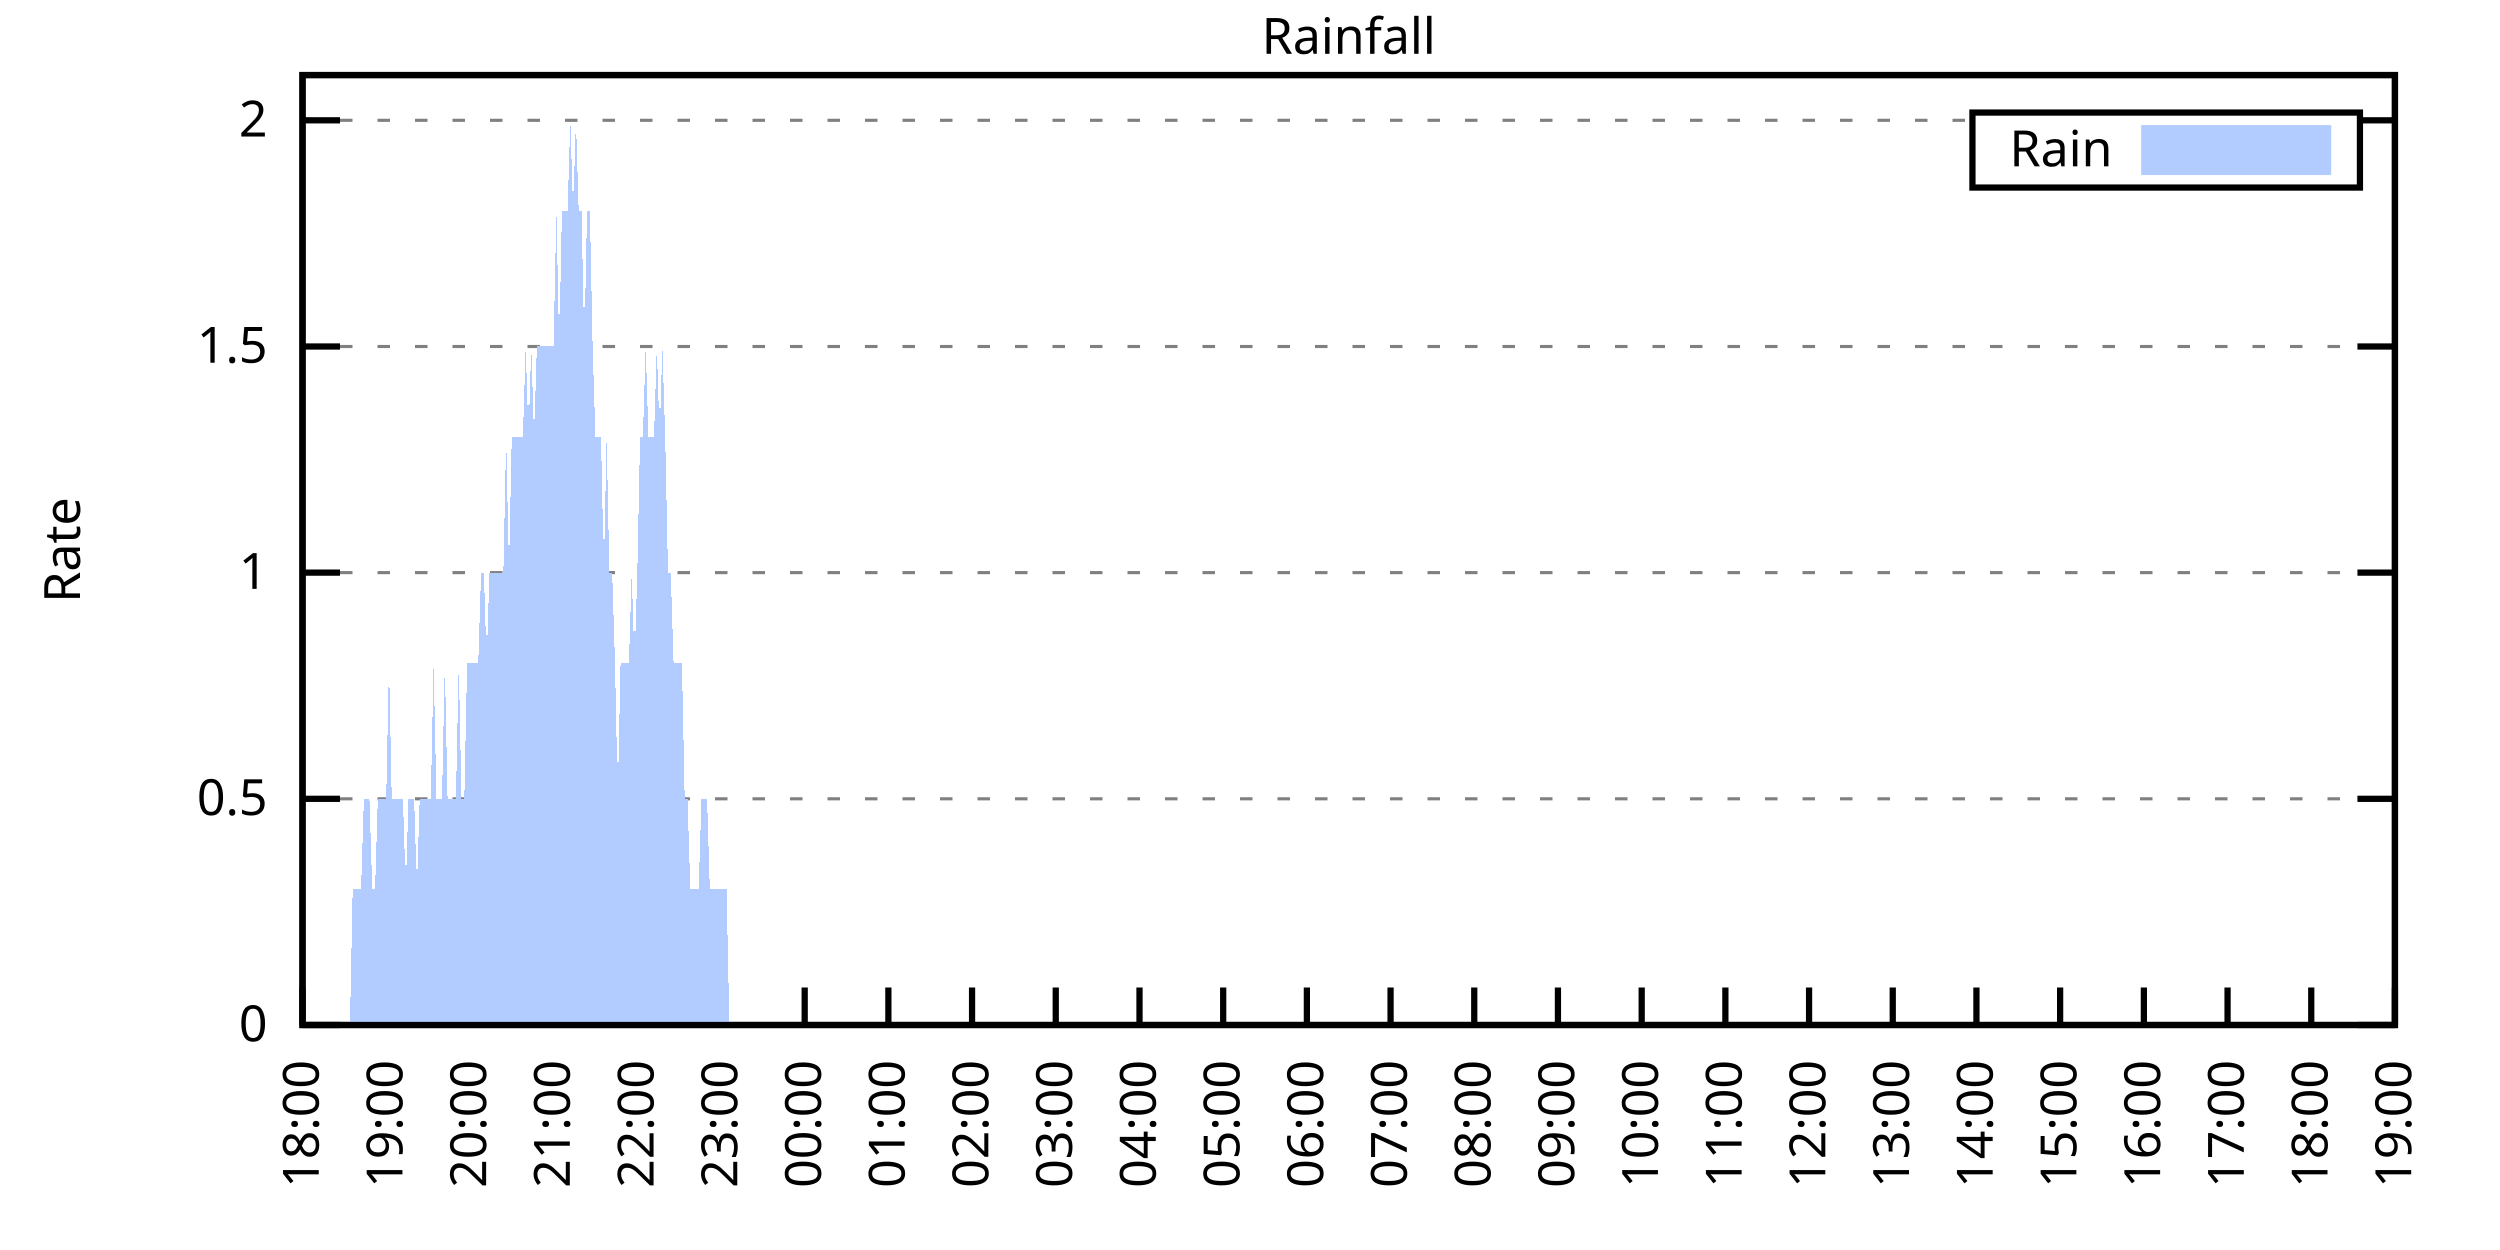
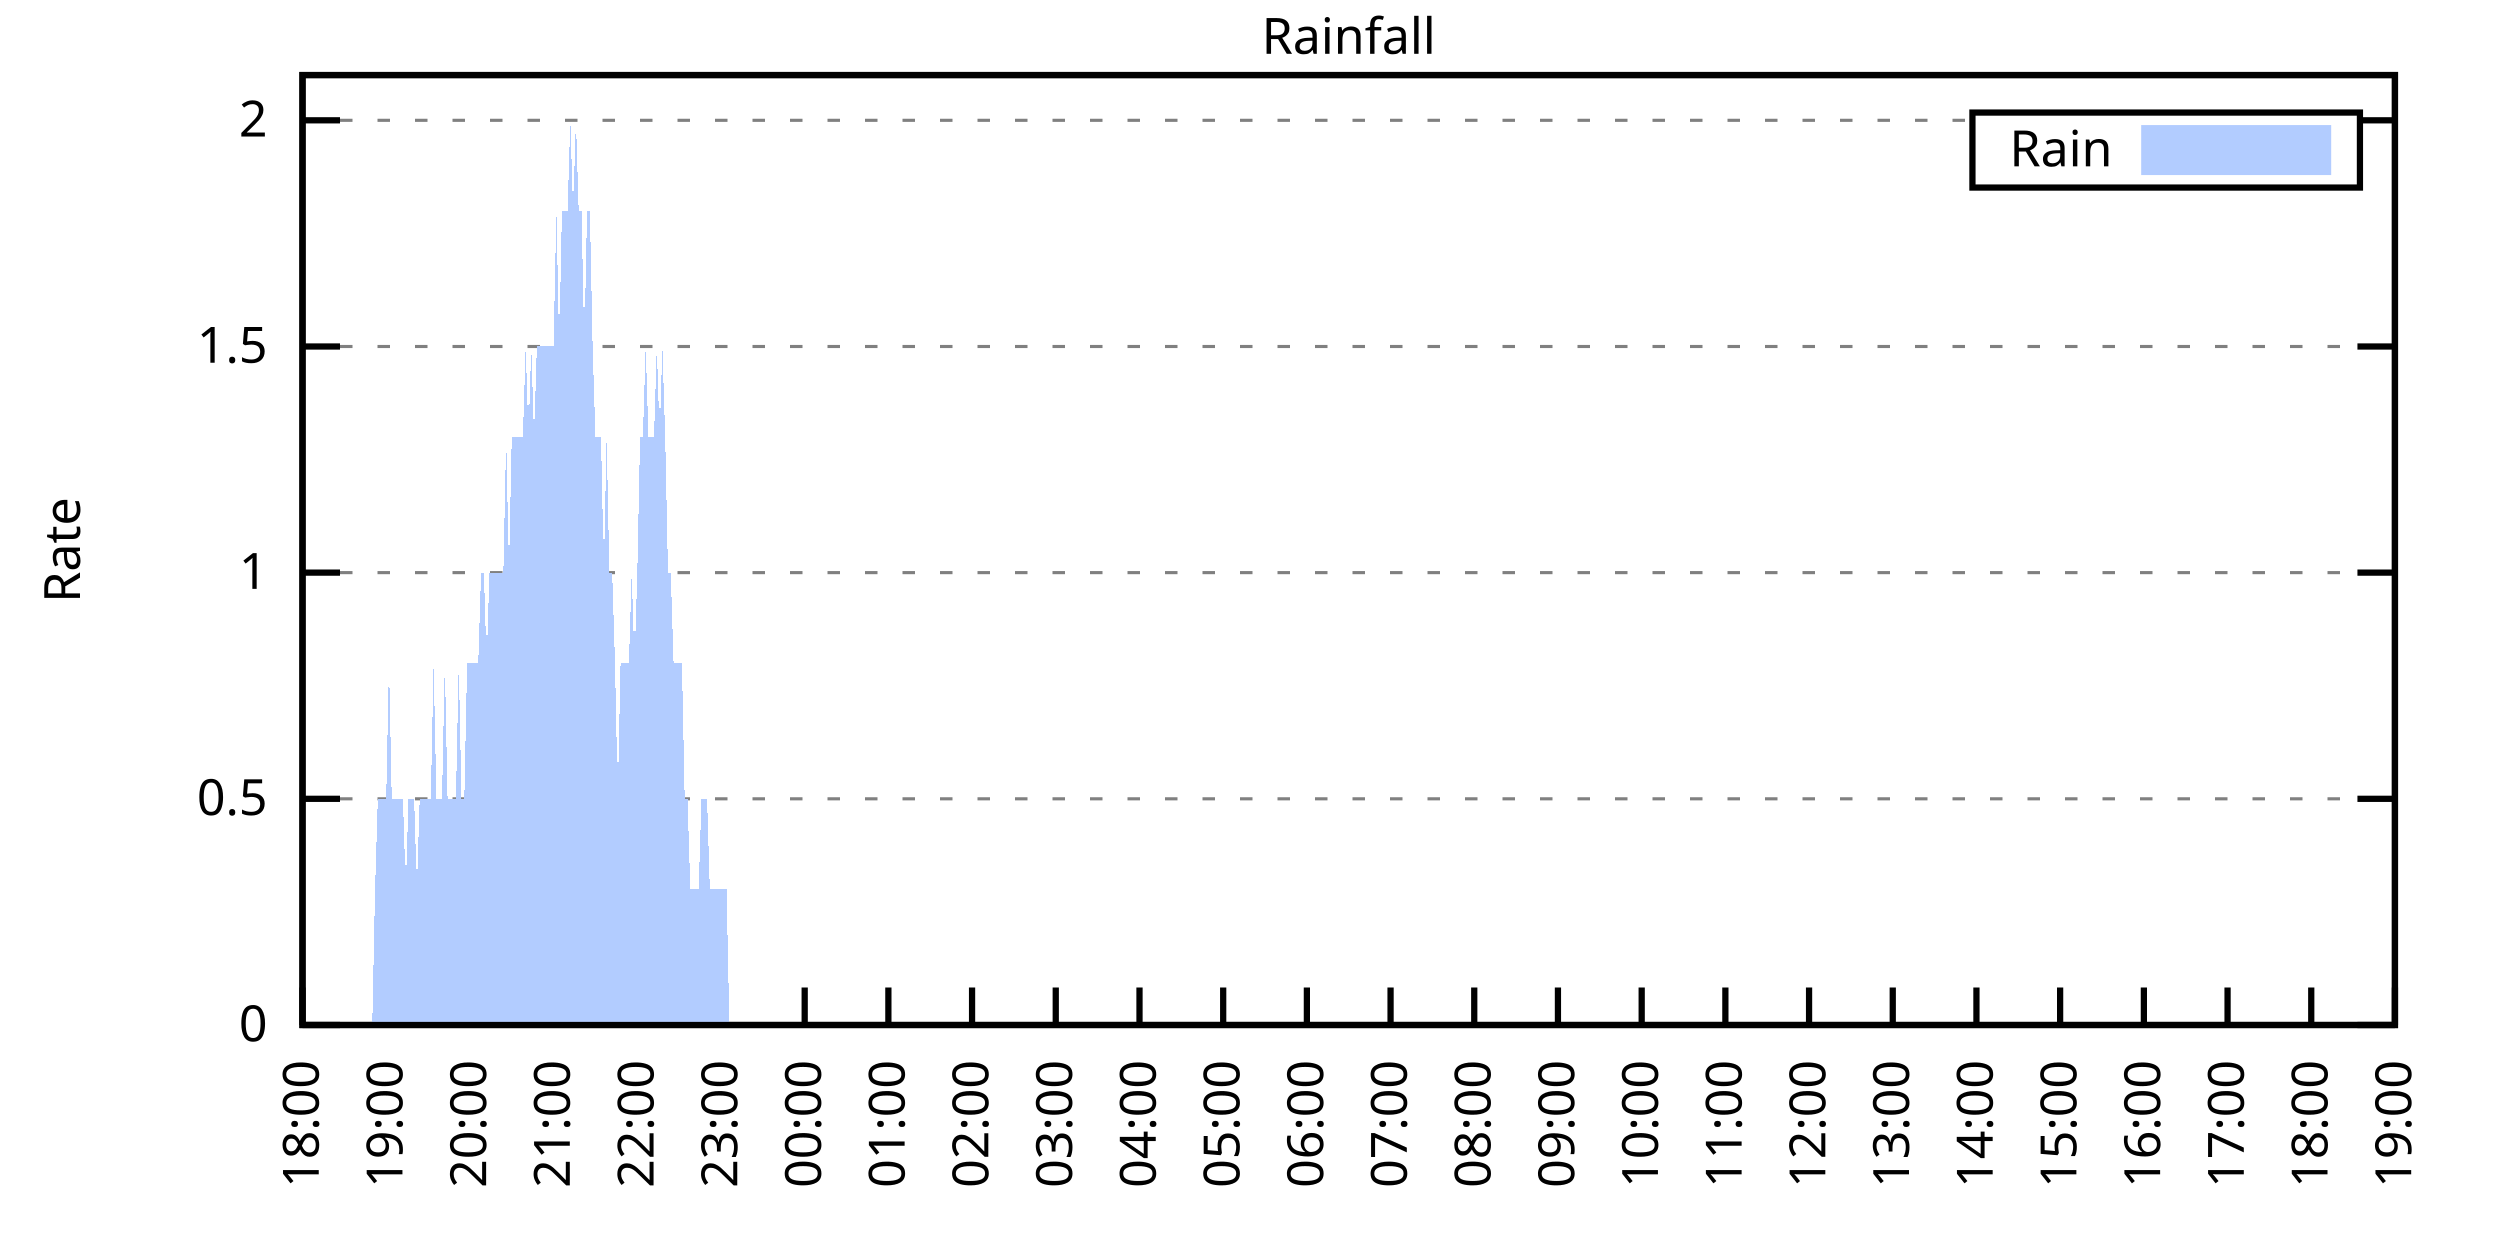
<svg xmlns="http://www.w3.org/2000/svg" xmlns:xlink="http://www.w3.org/1999/xlink" width="400" height="200" viewBox="0 0 400 200">
  <g id="gnuplot_canvas">
    <rect x="0" y="0" width="400" height="200" fill="none" />
    <defs>
      <circle id="gpDot" r="0.5" stroke-width="0.5" stroke="currentColor" />
      <path id="gpPt0" stroke-width="0.333" stroke="currentColor" d="M-1,0 h2 M0,-1 v2" />
      <path id="gpPt1" stroke-width="0.333" stroke="currentColor" d="M-1,-1 L1,1 M1,-1 L-1,1" />
      <path id="gpPt2" stroke-width="0.333" stroke="currentColor" d="M-1,0 L1,0 M0,-1 L0,1 M-1,-1 L1,1 M-1,1 L1,-1" />
      <rect id="gpPt3" stroke-width="0.333" stroke="currentColor" x="-1" y="-1" width="2" height="2" />
      <rect id="gpPt4" stroke-width="0.333" stroke="currentColor" fill="currentColor" x="-1" y="-1" width="2" height="2" />
      <circle id="gpPt5" stroke-width="0.333" stroke="currentColor" cx="0" cy="0" r="1" />
      <use xlink:href="#gpPt5" id="gpPt6" fill="currentColor" stroke="none" />
      <path id="gpPt7" stroke-width="0.333" stroke="currentColor" d="M0,-1.33 L-1.33,0.67 L1.33,0.67 z" />
      <use xlink:href="#gpPt7" id="gpPt8" fill="currentColor" stroke="none" />
      <use xlink:href="#gpPt7" id="gpPt9" stroke="currentColor" transform="rotate(180)" />
      <use xlink:href="#gpPt9" id="gpPt10" fill="currentColor" stroke="none" />
      <use xlink:href="#gpPt3" id="gpPt11" stroke="currentColor" transform="rotate(45)" />
      <use xlink:href="#gpPt11" id="gpPt12" fill="currentColor" stroke="none" />
      <path id="gpPt13" stroke-width="0.333" stroke="currentColor" d="M0,1.330 L1.265,0.411 L0.782,-1.067 L-0.782,-1.076 L-1.265,0.411 z" />
      <use xlink:href="#gpPt13" id="gpPt14" fill="currentColor" stroke="none" />
      <filter id="textbox" filterUnits="objectBoundingBox" x="0" y="0" height="1" width="1">
        <feFlood flood-color="white" flood-opacity="1" result="bgnd" />
        <feComposite in="SourceGraphic" in2="bgnd" operator="atop" />
      </filter>
      <filter id="greybox" filterUnits="objectBoundingBox" x="0" y="0" height="1" width="1">
        <feFlood flood-color="lightgrey" flood-opacity="1" result="grey" />
        <feComposite in="SourceGraphic" in2="grey" operator="atop" />
      </filter>
    </defs>
    <g fill="none" color="white" stroke="currentColor" stroke-width="1.00" stroke-linecap="butt" stroke-linejoin="miter">
</g>
    <g fill="none" color="black" stroke="currentColor" stroke-width="1.00" stroke-linecap="butt" stroke-linejoin="miter">
      <g stroke="none" shape-rendering="crispEdges">
        <polygon fill="rgb(255, 255, 255)" points="48.40,164.00 383.18,164.00 383.18,12.02 48.40,12.02 " />
      </g>
    </g>
    <g fill="none" color="black" stroke="currentColor" stroke-width="1.00" stroke-linecap="butt" stroke-linejoin="miter">
</g>
    <g fill="none" color="black" stroke="black" stroke-width="0.50" stroke-linecap="butt" stroke-linejoin="miter">
</g>
    <g fill="none" color="gray" stroke="currentColor" stroke-width="0.50" stroke-linecap="butt" stroke-linejoin="miter">
      <path stroke="gray" stroke-dasharray="2,4" class="gridline" d="M48.40,164.00 L383.19,164.00  " />
    </g>
    <g fill="none" color="gray" stroke="gray" stroke-width="1.00" stroke-linecap="butt" stroke-linejoin="miter">
</g>
    <g fill="none" color="black" stroke="currentColor" stroke-width="1.00" stroke-linecap="butt" stroke-linejoin="miter">
      <path stroke="black" d="M48.40,164.00 L54.40,164.00 M383.19,164.00 L377.19,164.00  " />
      <g transform="translate(42.80,166.60)" stroke="none" fill="black" font-family="Sans" font-size="8.00" text-anchor="end">
        <text>
          <tspan font-family="Sans"> 0</tspan>
        </text>
      </g>
    </g>
    <g fill="none" color="black" stroke="currentColor" stroke-width="1.00" stroke-linecap="butt" stroke-linejoin="miter">
</g>
    <g fill="none" color="black" stroke="black" stroke-width="0.50" stroke-linecap="butt" stroke-linejoin="miter">
</g>
    <g fill="none" color="gray" stroke="currentColor" stroke-width="0.50" stroke-linecap="butt" stroke-linejoin="miter">
      <path stroke="gray" stroke-dasharray="2,4" class="gridline" d="M48.40,127.81 L383.19,127.81  " />
    </g>
    <g fill="none" color="gray" stroke="gray" stroke-width="1.00" stroke-linecap="butt" stroke-linejoin="miter">
</g>
    <g fill="none" color="black" stroke="currentColor" stroke-width="1.00" stroke-linecap="butt" stroke-linejoin="miter">
      <path stroke="black" d="M48.40,127.81 L54.40,127.81 M383.19,127.81 L377.19,127.81  " />
      <g transform="translate(42.80,130.41)" stroke="none" fill="black" font-family="Sans" font-size="8.00" text-anchor="end">
        <text>
          <tspan font-family="Sans"> 0.5</tspan>
        </text>
      </g>
    </g>
    <g fill="none" color="black" stroke="currentColor" stroke-width="1.00" stroke-linecap="butt" stroke-linejoin="miter">
</g>
    <g fill="none" color="black" stroke="black" stroke-width="0.50" stroke-linecap="butt" stroke-linejoin="miter">
</g>
    <g fill="none" color="gray" stroke="currentColor" stroke-width="0.50" stroke-linecap="butt" stroke-linejoin="miter">
      <path stroke="gray" stroke-dasharray="2,4" class="gridline" d="M48.40,91.62 L383.19,91.62  " />
    </g>
    <g fill="none" color="gray" stroke="gray" stroke-width="1.00" stroke-linecap="butt" stroke-linejoin="miter">
</g>
    <g fill="none" color="black" stroke="currentColor" stroke-width="1.00" stroke-linecap="butt" stroke-linejoin="miter">
      <path stroke="black" d="M48.40,91.62 L54.40,91.62 M383.19,91.62 L377.19,91.62  " />
      <g transform="translate(42.80,94.22)" stroke="none" fill="black" font-family="Sans" font-size="8.00" text-anchor="end">
        <text>
          <tspan font-family="Sans"> 1</tspan>
        </text>
      </g>
    </g>
    <g fill="none" color="black" stroke="currentColor" stroke-width="1.00" stroke-linecap="butt" stroke-linejoin="miter">
</g>
    <g fill="none" color="black" stroke="black" stroke-width="0.50" stroke-linecap="butt" stroke-linejoin="miter">
</g>
    <g fill="none" color="gray" stroke="currentColor" stroke-width="0.50" stroke-linecap="butt" stroke-linejoin="miter">
      <path stroke="gray" stroke-dasharray="2,4" class="gridline" d="M48.40,55.44 L383.19,55.44  " />
    </g>
    <g fill="none" color="gray" stroke="gray" stroke-width="1.00" stroke-linecap="butt" stroke-linejoin="miter">
</g>
    <g fill="none" color="black" stroke="currentColor" stroke-width="1.00" stroke-linecap="butt" stroke-linejoin="miter">
      <path stroke="black" d="M48.40,55.44 L54.40,55.44 M383.19,55.44 L377.19,55.44  " />
      <g transform="translate(42.80,58.04)" stroke="none" fill="black" font-family="Sans" font-size="8.00" text-anchor="end">
        <text>
          <tspan font-family="Sans"> 1.5</tspan>
        </text>
      </g>
    </g>
    <g fill="none" color="black" stroke="currentColor" stroke-width="1.00" stroke-linecap="butt" stroke-linejoin="miter">
</g>
    <g fill="none" color="black" stroke="black" stroke-width="0.50" stroke-linecap="butt" stroke-linejoin="miter">
</g>
    <g fill="none" color="gray" stroke="currentColor" stroke-width="0.50" stroke-linecap="butt" stroke-linejoin="miter">
      <path stroke="gray" stroke-dasharray="2,4" class="gridline" d="M48.40,19.25 L315.59,19.25 M377.59,19.25 L383.19,19.25  " />
    </g>
    <g fill="none" color="gray" stroke="gray" stroke-width="1.00" stroke-linecap="butt" stroke-linejoin="miter">
</g>
    <g fill="none" color="black" stroke="currentColor" stroke-width="1.00" stroke-linecap="butt" stroke-linejoin="miter">
      <path stroke="black" d="M48.40,19.25 L54.40,19.25 M383.19,19.25 L377.19,19.25  " />
      <g transform="translate(42.80,21.85)" stroke="none" fill="black" font-family="Sans" font-size="8.00" text-anchor="end">
        <text>
          <tspan font-family="Sans"> 2</tspan>
        </text>
      </g>
    </g>
    <g fill="none" color="black" stroke="currentColor" stroke-width="1.00" stroke-linecap="butt" stroke-linejoin="miter">
      <path stroke="black" d="M48.40,164.00 L48.40,158.00  " />
      <g transform="translate(51.00,169.60) rotate(270.00)" stroke="none" fill="black" font-family="Sans" font-size="8.00" text-anchor="end">
        <text>
          <tspan font-family="Sans">18:00</tspan>
        </text>
      </g>
    </g>
    <g fill="none" color="black" stroke="currentColor" stroke-width="1.00" stroke-linecap="butt" stroke-linejoin="miter">
      <path stroke="black" d="M61.79,164.00 L61.79,158.00  " />
      <g transform="translate(64.39,169.60) rotate(270.00)" stroke="none" fill="black" font-family="Sans" font-size="8.00" text-anchor="end">
        <text>
          <tspan font-family="Sans">19:00</tspan>
        </text>
      </g>
    </g>
    <g fill="none" color="black" stroke="currentColor" stroke-width="1.00" stroke-linecap="butt" stroke-linejoin="miter">
      <path stroke="black" d="M75.18,164.00 L75.18,158.00  " />
      <g transform="translate(77.78,169.60) rotate(270.00)" stroke="none" fill="black" font-family="Sans" font-size="8.00" text-anchor="end">
        <text>
          <tspan font-family="Sans">20:00</tspan>
        </text>
      </g>
    </g>
    <g fill="none" color="black" stroke="currentColor" stroke-width="1.00" stroke-linecap="butt" stroke-linejoin="miter">
      <path stroke="black" d="M88.57,164.00 L88.57,158.00  " />
      <g transform="translate(91.17,169.60) rotate(270.00)" stroke="none" fill="black" font-family="Sans" font-size="8.00" text-anchor="end">
        <text>
          <tspan font-family="Sans">21:00</tspan>
        </text>
      </g>
    </g>
    <g fill="none" color="black" stroke="currentColor" stroke-width="1.00" stroke-linecap="butt" stroke-linejoin="miter">
      <path stroke="black" d="M101.97,164.00 L101.97,158.00  " />
      <g transform="translate(104.57,169.60) rotate(270.00)" stroke="none" fill="black" font-family="Sans" font-size="8.00" text-anchor="end">
        <text>
          <tspan font-family="Sans">22:00</tspan>
        </text>
      </g>
    </g>
    <g fill="none" color="black" stroke="currentColor" stroke-width="1.00" stroke-linecap="butt" stroke-linejoin="miter">
      <path stroke="black" d="M115.36,164.00 L115.36,158.00  " />
      <g transform="translate(117.96,169.60) rotate(270.00)" stroke="none" fill="black" font-family="Sans" font-size="8.00" text-anchor="end">
        <text>
          <tspan font-family="Sans">23:00</tspan>
        </text>
      </g>
    </g>
    <g fill="none" color="black" stroke="currentColor" stroke-width="1.00" stroke-linecap="butt" stroke-linejoin="miter">
      <path stroke="black" d="M128.75,164.00 L128.75,158.00  " />
      <g transform="translate(131.35,169.60) rotate(270.00)" stroke="none" fill="black" font-family="Sans" font-size="8.00" text-anchor="end">
        <text>
          <tspan font-family="Sans">00:00</tspan>
        </text>
      </g>
    </g>
    <g fill="none" color="black" stroke="currentColor" stroke-width="1.00" stroke-linecap="butt" stroke-linejoin="miter">
      <path stroke="black" d="M142.14,164.00 L142.14,158.00  " />
      <g transform="translate(144.74,169.60) rotate(270.00)" stroke="none" fill="black" font-family="Sans" font-size="8.00" text-anchor="end">
        <text>
          <tspan font-family="Sans">01:00</tspan>
        </text>
      </g>
    </g>
    <g fill="none" color="black" stroke="currentColor" stroke-width="1.00" stroke-linecap="butt" stroke-linejoin="miter">
      <path stroke="black" d="M155.53,164.00 L155.53,158.00  " />
      <g transform="translate(158.13,169.60) rotate(270.00)" stroke="none" fill="black" font-family="Sans" font-size="8.00" text-anchor="end">
        <text>
          <tspan font-family="Sans">02:00</tspan>
        </text>
      </g>
    </g>
    <g fill="none" color="black" stroke="currentColor" stroke-width="1.00" stroke-linecap="butt" stroke-linejoin="miter">
      <path stroke="black" d="M168.92,164.00 L168.92,158.00  " />
      <g transform="translate(171.52,169.60) rotate(270.00)" stroke="none" fill="black" font-family="Sans" font-size="8.00" text-anchor="end">
        <text>
          <tspan font-family="Sans">03:00</tspan>
        </text>
      </g>
    </g>
    <g fill="none" color="black" stroke="currentColor" stroke-width="1.00" stroke-linecap="butt" stroke-linejoin="miter">
      <path stroke="black" d="M182.32,164.00 L182.32,158.00  " />
      <g transform="translate(184.92,169.60) rotate(270.00)" stroke="none" fill="black" font-family="Sans" font-size="8.00" text-anchor="end">
        <text>
          <tspan font-family="Sans">04:00</tspan>
        </text>
      </g>
    </g>
    <g fill="none" color="black" stroke="currentColor" stroke-width="1.00" stroke-linecap="butt" stroke-linejoin="miter">
      <path stroke="black" d="M195.71,164.00 L195.71,158.00  " />
      <g transform="translate(198.31,169.60) rotate(270.00)" stroke="none" fill="black" font-family="Sans" font-size="8.00" text-anchor="end">
        <text>
          <tspan font-family="Sans">05:00</tspan>
        </text>
      </g>
    </g>
    <g fill="none" color="black" stroke="currentColor" stroke-width="1.00" stroke-linecap="butt" stroke-linejoin="miter">
      <path stroke="black" d="M209.10,164.00 L209.10,158.00  " />
      <g transform="translate(211.70,169.60) rotate(270.00)" stroke="none" fill="black" font-family="Sans" font-size="8.00" text-anchor="end">
        <text>
          <tspan font-family="Sans">06:00</tspan>
        </text>
      </g>
    </g>
    <g fill="none" color="black" stroke="currentColor" stroke-width="1.00" stroke-linecap="butt" stroke-linejoin="miter">
      <path stroke="black" d="M222.49,164.00 L222.49,158.00  " />
      <g transform="translate(225.09,169.60) rotate(270.00)" stroke="none" fill="black" font-family="Sans" font-size="8.00" text-anchor="end">
        <text>
          <tspan font-family="Sans">07:00</tspan>
        </text>
      </g>
    </g>
    <g fill="none" color="black" stroke="currentColor" stroke-width="1.00" stroke-linecap="butt" stroke-linejoin="miter">
      <path stroke="black" d="M235.88,164.00 L235.88,158.00  " />
      <g transform="translate(238.48,169.60) rotate(270.00)" stroke="none" fill="black" font-family="Sans" font-size="8.00" text-anchor="end">
        <text>
          <tspan font-family="Sans">08:00</tspan>
        </text>
      </g>
    </g>
    <g fill="none" color="black" stroke="currentColor" stroke-width="1.00" stroke-linecap="butt" stroke-linejoin="miter">
      <path stroke="black" d="M249.27,164.00 L249.27,158.00  " />
      <g transform="translate(251.87,169.60) rotate(270.00)" stroke="none" fill="black" font-family="Sans" font-size="8.00" text-anchor="end">
        <text>
          <tspan font-family="Sans">09:00</tspan>
        </text>
      </g>
    </g>
    <g fill="none" color="black" stroke="currentColor" stroke-width="1.00" stroke-linecap="butt" stroke-linejoin="miter">
      <path stroke="black" d="M262.67,164.00 L262.67,158.00  " />
      <g transform="translate(265.27,169.60) rotate(270.00)" stroke="none" fill="black" font-family="Sans" font-size="8.00" text-anchor="end">
        <text>
          <tspan font-family="Sans">10:00</tspan>
        </text>
      </g>
    </g>
    <g fill="none" color="black" stroke="currentColor" stroke-width="1.00" stroke-linecap="butt" stroke-linejoin="miter">
      <path stroke="black" d="M276.06,164.00 L276.06,158.00  " />
      <g transform="translate(278.66,169.60) rotate(270.00)" stroke="none" fill="black" font-family="Sans" font-size="8.00" text-anchor="end">
        <text>
          <tspan font-family="Sans">11:00</tspan>
        </text>
      </g>
    </g>
    <g fill="none" color="black" stroke="currentColor" stroke-width="1.00" stroke-linecap="butt" stroke-linejoin="miter">
      <path stroke="black" d="M289.45,164.00 L289.45,158.00  " />
      <g transform="translate(292.05,169.60) rotate(270.00)" stroke="none" fill="black" font-family="Sans" font-size="8.00" text-anchor="end">
        <text>
          <tspan font-family="Sans">12:00</tspan>
        </text>
      </g>
    </g>
    <g fill="none" color="black" stroke="currentColor" stroke-width="1.00" stroke-linecap="butt" stroke-linejoin="miter">
      <path stroke="black" d="M302.84,164.00 L302.84,158.00  " />
      <g transform="translate(305.44,169.60) rotate(270.00)" stroke="none" fill="black" font-family="Sans" font-size="8.00" text-anchor="end">
        <text>
          <tspan font-family="Sans">13:00</tspan>
        </text>
      </g>
    </g>
    <g fill="none" color="black" stroke="currentColor" stroke-width="1.00" stroke-linecap="butt" stroke-linejoin="miter">
      <path stroke="black" d="M316.23,164.00 L316.23,158.00  " />
      <g transform="translate(318.83,169.60) rotate(270.00)" stroke="none" fill="black" font-family="Sans" font-size="8.00" text-anchor="end">
        <text>
          <tspan font-family="Sans">14:00</tspan>
        </text>
      </g>
    </g>
    <g fill="none" color="black" stroke="currentColor" stroke-width="1.00" stroke-linecap="butt" stroke-linejoin="miter">
      <path stroke="black" d="M329.62,164.00 L329.62,158.00  " />
      <g transform="translate(332.22,169.60) rotate(270.00)" stroke="none" fill="black" font-family="Sans" font-size="8.00" text-anchor="end">
        <text>
          <tspan font-family="Sans">15:00</tspan>
        </text>
      </g>
    </g>
    <g fill="none" color="black" stroke="currentColor" stroke-width="1.00" stroke-linecap="butt" stroke-linejoin="miter">
      <path stroke="black" d="M343.02,164.00 L343.02,158.00  " />
      <g transform="translate(345.62,169.60) rotate(270.00)" stroke="none" fill="black" font-family="Sans" font-size="8.00" text-anchor="end">
        <text>
          <tspan font-family="Sans">16:00</tspan>
        </text>
      </g>
    </g>
    <g fill="none" color="black" stroke="currentColor" stroke-width="1.00" stroke-linecap="butt" stroke-linejoin="miter">
      <path stroke="black" d="M356.41,164.00 L356.41,158.00  " />
      <g transform="translate(359.01,169.60) rotate(270.00)" stroke="none" fill="black" font-family="Sans" font-size="8.00" text-anchor="end">
        <text>
          <tspan font-family="Sans">17:00</tspan>
        </text>
      </g>
    </g>
    <g fill="none" color="black" stroke="currentColor" stroke-width="1.00" stroke-linecap="butt" stroke-linejoin="miter">
      <path stroke="black" d="M369.80,164.00 L369.80,158.00  " />
      <g transform="translate(372.40,169.60) rotate(270.00)" stroke="none" fill="black" font-family="Sans" font-size="8.00" text-anchor="end">
        <text>
          <tspan font-family="Sans">18:00</tspan>
        </text>
      </g>
    </g>
    <g fill="none" color="black" stroke="currentColor" stroke-width="1.00" stroke-linecap="butt" stroke-linejoin="miter">
      <path stroke="black" d="M383.19,164.00 L383.19,158.00  " />
      <g transform="translate(385.79,169.60) rotate(270.00)" stroke="none" fill="black" font-family="Sans" font-size="8.00" text-anchor="end">
        <text>
          <tspan font-family="Sans">19:00</tspan>
        </text>
      </g>
    </g>
    <g fill="none" color="black" stroke="currentColor" stroke-width="1.00" stroke-linecap="butt" stroke-linejoin="miter">
</g>
    <g fill="none" color="black" stroke="currentColor" stroke-width="1.00" stroke-linecap="butt" stroke-linejoin="miter">
      <path stroke="black" d="M48.40,12.01 L48.40,164.00 L383.19,164.00 L383.19,12.01 L48.40,12.01 Z  " />
    </g>
    <g fill="none" color="black" stroke="currentColor" stroke-width="1.00" stroke-linecap="butt" stroke-linejoin="miter">
</g>
    <g fill="none" color="black" stroke="currentColor" stroke-width="1.00" stroke-linecap="butt" stroke-linejoin="miter">
      <path stroke="black" d="M315.59,30.01 L315.59,18.01 L377.59,18.01 L377.59,30.01 L315.59,30.01 Z  " />
    </g>
    <g id="Rainfall_plot_1">
      <g fill="none" color="white" stroke="black" stroke-width="2.00" stroke-linecap="butt" stroke-linejoin="miter">
</g>
      <g fill="none" color="black" stroke="currentColor" stroke-width="2.00" stroke-linecap="butt" stroke-linejoin="miter">
        <g transform="translate(337.99,26.61)" stroke="none" fill="black" font-family="Sans" font-size="8.00" text-anchor="end">
          <text>
            <tspan font-family="Sans">Rain</tspan>
          </text>
        </g>
      </g>
      <g fill="none" color="black" stroke="currentColor" stroke-width="2.00" stroke-linecap="butt" stroke-linejoin="miter">
        <g stroke="none" shape-rendering="crispEdges">
          <polygon fill="rgb(178, 204, 255)" points="343.59,27.01 371.99,27.01 371.99,21.01 343.59,21.01 " />
        </g>
        <path stroke="rgb(178, 204, 255)" d="M343.59,27.01 L371.99,27.01 L371.99,21.01 L343.59,21.01 L343.59,27.01 Z  " />
      </g>
      <g fill="none" color="black" stroke="currentColor" stroke-width="2.00" stroke-linecap="butt" stroke-linejoin="miter">
        <g stroke="none" shape-rendering="crispEdges">
-           <polygon fill="rgb(178, 204, 255)" points="51.97,164.00 52.42,164.00 52.86,164.00 53.31,164.00 53.76,164.00 54.20,164.00 54.65,164.00 55.10,164.00 55.54,164.00 55.99,164.00 56.43,142.29 56.88,142.29 57.33,142.29 57.77,142.29 58.22,127.81 58.67,127.81 59.11,127.81 59.56,142.29 60.01,142.29 60.45,127.81 60.90,127.81 61.35,127.81 61.79,127.81 62.24,106.10 62.68,127.81 63.13,127.81 63.58,127.81 64.02,127.81 64.47,127.81 64.92,142.29 65.36,127.81 65.81,127.81 66.26,127.81 66.70,142.29 67.15,127.81 67.59,127.81 68.04,127.81 68.49,127.81 68.93,127.81 69.38,106.10 69.83,127.81 70.27,127.81 70.72,127.81 71.17,106.10 71.61,127.81 72.06,127.81 72.50,127.81 72.95,127.81 73.40,106.10 73.84,127.81 74.29,127.81 74.74,106.10 75.18,106.10 75.63,106.10 76.08,106.10 76.52,106.10 76.97,91.62 77.42,91.62 77.86,106.10 78.31,91.62 78.75,91.62 79.20,91.62 79.65,91.62 80.09,91.62 80.54,91.62 80.99,69.91 81.43,91.62 81.88,69.91 82.33,69.91 82.77,69.91 83.22,69.91 83.66,69.91 84.11,55.44 84.56,69.91 85.00,55.44 85.45,69.91 85.90,55.44 86.34,55.44 86.79,55.44 87.24,55.44 87.68,55.44 88.13,55.44 88.57,55.44 89.02,33.72 89.47,55.44 89.91,33.72 90.36,33.72 90.81,33.72 91.25,19.25 91.70,33.72 92.15,19.25 92.59,33.72 93.04,33.72 93.49,55.44 93.93,33.72 94.38,33.72 94.82,55.44 95.27,69.91 95.72,69.91 96.16,69.91 96.61,91.62 97.06,69.91 97.50,91.62 97.95,91.62 98.40,106.10 98.84,127.81 99.29,106.10 99.73,106.10 100.18,106.10 100.63,106.10 101.07,91.62 101.52,106.10 101.97,91.62 102.41,69.91 102.86,69.91 103.31,55.44 103.75,69.91 104.20,69.91 104.64,69.91 105.09,55.44 105.54,69.91 105.98,55.44 106.43,69.91 106.88,91.62 107.32,91.62 107.77,106.10 108.22,106.10 108.66,106.10 109.11,106.10 109.55,127.81 110.00,127.81 110.45,142.29 110.89,142.29 111.34,142.29 111.79,142.29 112.23,127.81 112.68,127.81 113.13,127.81 113.57,142.29 114.02,142.29 114.47,142.29 114.91,142.29 115.36,142.29 115.80,142.29 116.25,142.29 116.70,164.00 117.14,164.00 117.59,164.00 118.04,164.00 118.48,164.00 118.93,164.00 119.38,164.00 119.82,164.00 120.27,164.00 120.71,164.00 121.16,164.00 121.61,164.00 122.05,164.00 122.50,164.00 122.95,164.00 123.39,164.00 123.84,164.00 124.29,164.00 124.73,164.00 125.18,164.00 125.62,164.00 126.07,164.00 126.52,164.00 126.96,164.00 127.41,164.00 127.86,164.00 128.30,164.00 128.75,164.00 129.20,164.00 129.64,164.00 130.09,164.00 130.54,164.00 130.98,164.00 131.43,164.00 131.87,164.00 132.32,164.00 132.77,164.00 133.21,164.00 133.66,164.00 134.11,164.00 134.55,164.00 135.00,164.00 135.45,164.00 135.89,164.00 136.34,164.00 136.78,164.00 137.23,164.00 137.68,164.00 138.12,164.00 138.57,164.00 139.02,164.00 139.46,164.00 139.91,164.00 140.36,164.00 140.80,164.00 141.25,164.00 141.69,164.00 142.14,164.00 142.59,164.00 143.03,164.00 143.48,164.00 143.93,164.00 144.37,164.00 144.82,164.00 145.27,164.00 145.71,164.00 146.16,164.00 146.61,164.00 147.05,164.00 147.50,164.00 147.94,164.00 148.39,164.00 148.84,164.00 149.28,164.00 149.73,164.00 150.18,164.00 150.62,164.00 151.07,164.00 151.52,164.00 151.96,164.00 152.41,164.00 152.85,164.00 153.30,164.00 153.75,164.00 154.19,164.00 154.64,164.00 155.09,164.00 155.53,164.00 155.98,164.00 156.43,164.00 156.87,164.00 157.32,164.00 157.76,164.00 158.21,164.00 158.66,164.00 159.10,164.00 159.55,164.00 160.00,164.00 160.44,164.00 160.89,164.00 161.34,164.00 161.78,164.00 162.23,164.00 162.67,164.00 163.12,164.00 163.57,164.00 164.01,164.00 164.46,164.00 164.91,164.00 165.35,164.00 165.80,164.00 166.25,164.00 166.69,164.00 167.14,164.00 167.59,164.00 168.03,164.00 168.48,164.00 168.92,164.00 169.37,164.00 169.82,164.00 170.26,164.00 170.71,164.00 171.16,164.00 171.60,164.00 172.05,164.00 172.50,164.00 172.94,164.00 173.39,164.00 173.83,164.00 174.28,164.00 174.73,164.00 175.17,164.00 175.62,164.00 176.07,164.00 176.51,164.00 176.96,164.00 177.41,164.00 177.85,164.00 178.30,164.00 178.74,164.00 179.19,164.00 179.64,164.00 180.08,164.00 180.53,164.00 180.98,164.00 181.42,164.00 181.87,164.00 182.32,164.00 182.76,164.00 183.21,164.00 183.66,164.00 184.10,164.00 184.55,164.00 184.99,164.00 185.44,164.00 185.89,164.00 186.33,164.00 186.78,164.00 187.23,164.00 187.67,164.00 188.12,164.00 188.57,164.00 189.01,164.00 189.46,164.00 189.90,164.00 190.35,164.00 190.80,164.00 191.24,164.00 191.69,164.00 192.14,164.00 192.58,164.00 193.03,164.00 193.48,164.00 193.92,164.00 194.37,164.00 194.81,164.00 195.26,164.00 195.71,164.00 196.15,164.00 196.60,164.00 197.05,164.00 197.49,164.00 197.94,164.00 198.39,164.00 198.83,164.00 199.28,164.00 199.73,164.00 200.17,164.00 200.62,164.00 201.06,164.00 201.51,164.00 201.96,164.00 202.40,164.00 202.85,164.00 203.30,164.00 203.74,164.00 204.19,164.00 204.64,164.00 205.08,164.00 205.53,164.00 205.97,164.00 206.42,164.00 206.87,164.00 207.31,164.00 207.76,164.00 208.21,164.00 208.65,164.00 209.10,164.00 209.55,164.00 209.99,164.00 210.44,164.00 210.88,164.00 211.33,164.00 211.78,164.00 212.22,164.00 212.67,164.00 213.12,164.00 213.56,164.00 214.01,164.00 214.46,164.00 214.90,164.00 215.35,164.00 215.80,164.00 216.24,164.00 216.69,164.00 217.13,164.00 217.58,164.00 218.03,164.00 218.47,164.00 218.92,164.00 219.37,164.00 219.81,164.00 220.26,164.00 220.71,164.00 221.15,164.00 221.60,164.00 222.04,164.00 222.49,164.00 222.94,164.00 223.38,164.00 223.83,164.00 224.28,164.00 224.72,164.00 225.17,164.00 225.62,164.00 226.06,164.00 226.51,164.00 226.95,164.00 227.40,164.00 227.85,164.00 228.29,164.00 228.74,164.00 229.19,164.00 229.63,164.00 230.08,164.00 230.53,164.00 230.97,164.00 231.42,164.00 231.86,164.00 232.31,164.00 232.76,164.00 233.20,164.00 233.65,164.00 234.10,164.00 234.54,164.00 234.99,164.00 235.44,164.00 235.88,164.00 236.33,164.00 236.78,164.00 237.22,164.00 237.67,164.00 238.11,164.00 238.56,164.00 239.01,164.00 239.45,164.00 239.90,164.00 240.35,164.00 240.79,164.00 241.24,164.00 241.69,164.00 242.13,164.00 242.58,164.00 243.02,164.00 243.47,164.00 243.92,164.00 244.36,164.00 244.81,164.00 245.26,164.00 245.70,164.00 246.15,164.00 246.60,164.00 247.04,164.00 247.49,164.00 247.93,164.00 248.38,164.00 248.83,164.00 249.27,164.00 249.72,164.00 250.17,164.00 250.61,164.00 251.06,164.00 251.51,164.00 251.95,164.00 252.40,164.00 252.85,164.00 253.29,164.00 253.74,164.00 254.18,164.00 254.63,164.00 255.08,164.00 255.52,164.00 255.97,164.00 256.42,164.00 256.86,164.00 257.31,164.00 257.76,164.00 258.20,164.00 258.65,164.00 259.09,164.00 259.54,164.00 259.99,164.00 260.43,164.00 260.88,164.00 261.33,164.00 261.77,164.00 262.22,164.00 262.67,164.00 263.11,164.00 263.56,164.00 264.00,164.00 264.45,164.00 264.90,164.00 265.34,164.00 265.79,164.00 266.24,164.00 266.68,164.00 267.13,164.00 267.58,164.00 268.02,164.00 268.47,164.00 268.92,164.00 269.36,164.00 269.81,164.00 270.25,164.00 270.70,164.00 271.15,164.00 271.59,164.00 272.04,164.00 272.49,164.00 272.93,164.00 273.38,164.00 273.83,164.00 274.27,164.00 274.72,164.00 275.16,164.00 275.61,164.00 276.06,164.00 276.50,164.00 276.95,164.00 277.40,164.00 277.84,164.00 278.29,164.00 278.74,164.00 279.18,164.00 279.63,164.00 280.07,164.00 280.52,164.00 280.97,164.00 281.41,164.00 281.86,164.00 282.31,164.00 282.75,164.00 283.20,164.00 283.65,164.00 284.09,164.00 284.54,164.00 284.98,164.00 285.43,164.00 285.88,164.00 286.32,164.00 286.77,164.00 287.22,164.00 287.66,164.00 288.11,164.00 288.56,164.00 289.00,164.00 289.45,164.00 289.90,164.00 290.34,164.00 290.79,164.00 291.23,164.00 291.68,164.00 292.13,164.00 292.57,164.00 293.02,164.00 293.47,164.00 293.91,164.00 294.36,164.00 294.81,164.00 295.25,164.00 295.70,164.00 296.14,164.00 296.59,164.00 297.04,164.00 297.48,164.00 297.93,164.00 298.38,164.00 298.82,164.00 299.27,164.00 299.72,164.00 300.16,164.00 300.61,164.00 301.05,164.00 301.50,164.00 301.95,164.00 302.39,164.00 302.84,164.00 303.29,164.00 303.73,164.00 304.18,164.00 304.63,164.00 305.07,164.00 305.52,164.00 305.97,164.00 306.41,164.00 306.86,164.00 307.30,164.00 307.75,164.00 308.20,164.00 308.64,164.00 309.09,164.00 309.54,164.00 309.98,164.00 310.43,164.00 310.88,164.00 311.32,164.00 311.77,164.00 312.21,164.00 312.66,164.00 313.11,164.00 313.55,164.00 314.00,164.00 314.45,164.00 314.89,164.00 315.34,164.00 315.79,164.00 316.23,164.00 316.68,164.00 317.12,164.00 317.57,164.00 318.02,164.00 318.46,164.00 318.91,164.00 319.36,164.00 319.80,164.00 320.25,164.00 320.70,164.00 321.14,164.00 321.59,164.00 322.04,164.00 322.48,164.00 322.93,164.00 323.37,164.00 323.82,164.00 324.27,164.00 324.71,164.00 325.16,164.00 325.61,164.00 326.05,164.00 326.50,164.00 326.95,164.00 327.39,164.00 327.84,164.00 328.28,164.00 328.73,164.00 329.18,164.00 329.62,164.00 330.07,164.00 330.52,164.00 330.96,164.00 331.41,164.00 331.86,164.00 332.30,164.00 332.75,164.00 333.19,164.00 333.64,164.00 334.09,164.00 334.53,164.00 334.98,164.00 335.43,164.00 335.87,164.00 336.32,164.00 336.77,164.00 337.21,164.00 337.66,164.00 338.10,164.00 338.55,164.00 339.00,164.00 339.44,164.00 339.89,164.00 340.34,164.00 340.78,164.00 341.23,164.00 341.68,164.00 342.12,164.00 342.57,164.00 343.02,164.00 343.46,164.00 343.91,164.00 344.35,164.00 344.80,164.00 345.25,164.00 345.69,164.00 346.14,164.00 346.59,164.00 347.03,164.00 347.48,164.00 347.93,164.00 348.37,164.00 348.82,164.00 349.26,164.00 349.71,164.00 350.16,164.00 350.60,164.00 351.05,164.00 351.50,164.00 351.94,164.00 352.39,164.00 352.84,164.00 353.28,164.00 353.73,164.00 354.17,164.00 354.62,164.00 355.07,164.00 355.51,164.00 355.96,164.00 356.41,164.00 356.85,164.00 357.30,164.00 357.75,164.00 358.19,164.00 358.64,164.00 359.09,164.00 359.53,164.00 359.98,164.00 360.42,164.00 360.87,164.00 361.32,164.00 361.76,164.00 362.21,164.00 362.66,164.00 363.10,164.00 363.55,164.00 364.00,164.00 364.44,164.00 364.89,164.00 365.33,164.00 365.78,164.00 366.23,164.00 366.67,164.00 367.12,164.00 367.57,164.00 368.01,164.00 368.46,164.00 368.91,164.00 369.35,164.00 369.80,164.00 370.24,164.00 370.69,164.00 371.14,164.00 371.58,164.00 372.03,164.00 372.48,164.00 372.92,164.00 372.92,164.00 51.97,164.00 " />
+           <polygon fill="rgb(178, 204, 255)" points="55.54,164.00 55.99,164.00 56.43,164.00 56.88,164.00 57.33,164.00 57.77,164.00 58.22,164.00 58.67,164.00 59.11,164.00 59.56,164.00 60.01,142.29 60.45,127.81 60.90,127.81 61.35,127.81 61.79,127.81 62.24,106.10 62.68,127.81 63.13,127.81 63.58,127.81 64.02,127.81 64.47,127.81 64.92,142.29 65.36,127.81 65.81,127.81 66.26,127.81 66.70,142.29 67.15,127.81 67.59,127.81 68.04,127.81 68.49,127.81 68.93,127.81 69.38,106.10 69.83,127.81 70.27,127.81 70.72,127.81 71.17,106.10 71.61,127.81 72.06,127.81 72.50,127.81 72.95,127.81 73.40,106.10 73.84,127.81 74.29,127.81 74.74,106.10 75.18,106.10 75.63,106.10 76.08,106.10 76.52,106.10 76.97,91.62 77.42,91.62 77.86,106.10 78.31,91.62 78.75,91.62 79.20,91.62 79.65,91.62 80.09,91.62 80.54,91.62 80.99,69.91 81.43,91.62 81.88,69.91 82.33,69.91 82.77,69.91 83.22,69.91 83.66,69.91 84.11,55.44 84.56,69.91 85.00,55.44 85.45,69.91 85.90,55.44 86.34,55.44 86.79,55.44 87.24,55.44 87.68,55.44 88.13,55.44 88.57,55.44 89.02,33.72 89.47,55.44 89.91,33.72 90.36,33.72 90.81,33.72 91.25,19.25 91.70,33.72 92.15,19.25 92.59,33.72 93.04,33.72 93.49,55.44 93.93,33.72 94.38,33.72 94.82,55.44 95.27,69.91 95.72,69.91 96.16,69.91 96.61,91.62 97.06,69.91 97.50,91.62 97.95,91.62 98.40,106.10 98.84,127.81 99.29,106.10 99.73,106.10 100.18,106.10 100.63,106.10 101.07,91.62 101.52,106.10 101.97,91.62 102.41,69.91 102.86,69.91 103.31,55.44 103.75,69.91 104.20,69.91 104.64,69.91 105.09,55.44 105.54,69.91 105.98,55.44 106.43,69.91 106.88,91.62 107.32,91.62 107.77,106.10 108.22,106.10 108.66,106.10 109.11,106.10 109.55,127.81 110.00,127.81 110.45,142.29 110.89,142.29 111.34,142.29 111.79,142.29 112.23,127.81 112.68,127.81 113.13,127.81 113.57,142.29 114.02,142.29 114.47,142.29 114.91,142.29 115.36,142.29 115.80,142.29 116.25,142.29 116.70,164.00 117.14,164.00 117.59,164.00 118.04,164.00 118.48,164.00 118.93,164.00 119.38,164.00 119.82,164.00 120.27,164.00 120.71,164.00 121.16,164.00 121.61,164.00 122.05,164.00 122.50,164.00 122.95,164.00 123.39,164.00 123.84,164.00 124.29,164.00 124.73,164.00 125.18,164.00 125.62,164.00 126.07,164.00 126.52,164.00 126.96,164.00 127.41,164.00 127.86,164.00 128.30,164.00 128.75,164.00 129.20,164.00 129.64,164.00 130.09,164.00 130.54,164.00 130.98,164.00 131.43,164.00 131.87,164.00 132.32,164.00 132.77,164.00 133.21,164.00 133.66,164.00 134.11,164.00 134.55,164.00 135.00,164.00 135.45,164.00 135.89,164.00 136.34,164.00 136.78,164.00 137.23,164.00 137.68,164.00 138.12,164.00 138.57,164.00 139.02,164.00 139.46,164.00 139.91,164.00 140.36,164.00 140.80,164.00 141.25,164.00 141.69,164.00 142.14,164.00 142.59,164.00 143.03,164.00 143.48,164.00 143.93,164.00 144.37,164.00 144.82,164.00 145.27,164.00 145.71,164.00 146.16,164.00 146.61,164.00 147.05,164.00 147.50,164.00 147.94,164.00 148.39,164.00 148.84,164.00 149.28,164.00 149.73,164.00 150.18,164.00 150.62,164.00 151.07,164.00 151.52,164.00 151.96,164.00 152.41,164.00 152.85,164.00 153.30,164.00 153.75,164.00 154.19,164.00 154.64,164.00 155.09,164.00 155.53,164.00 155.98,164.00 156.43,164.00 156.87,164.00 157.32,164.00 157.76,164.00 158.21,164.00 158.66,164.00 159.10,164.00 159.55,164.00 160.00,164.00 160.44,164.00 160.89,164.00 161.34,164.00 161.78,164.00 162.23,164.00 162.67,164.00 163.12,164.00 163.57,164.00 164.01,164.00 164.46,164.00 164.91,164.00 165.35,164.00 165.80,164.00 166.25,164.00 166.69,164.00 167.14,164.00 167.59,164.00 168.03,164.00 168.48,164.00 168.92,164.00 169.37,164.00 169.82,164.00 170.26,164.00 170.71,164.00 171.16,164.00 171.60,164.00 172.05,164.00 172.50,164.00 172.94,164.00 173.39,164.00 173.83,164.00 174.28,164.00 174.73,164.00 175.17,164.00 175.62,164.00 176.07,164.00 176.51,164.00 176.96,164.00 177.41,164.00 177.85,164.00 178.30,164.00 178.74,164.00 179.19,164.00 179.64,164.00 180.08,164.00 180.53,164.00 180.98,164.00 181.42,164.00 181.87,164.00 182.32,164.00 182.76,164.00 183.21,164.00 183.66,164.00 184.10,164.00 184.55,164.00 184.99,164.00 185.44,164.00 185.89,164.00 186.33,164.00 186.78,164.00 187.23,164.00 187.67,164.00 188.12,164.00 188.57,164.00 189.01,164.00 189.46,164.00 189.90,164.00 190.35,164.00 190.80,164.00 191.24,164.00 191.69,164.00 192.14,164.00 192.58,164.00 193.03,164.00 193.48,164.00 193.92,164.00 194.37,164.00 194.81,164.00 195.26,164.00 195.71,164.00 196.15,164.00 196.60,164.00 197.05,164.00 197.49,164.00 197.94,164.00 198.39,164.00 198.83,164.00 199.28,164.00 199.73,164.00 200.17,164.00 200.62,164.00 201.06,164.00 201.51,164.00 201.96,164.00 202.40,164.00 202.85,164.00 203.30,164.00 203.74,164.00 204.19,164.00 204.64,164.00 205.08,164.00 205.53,164.00 205.97,164.00 206.42,164.00 206.87,164.00 207.31,164.00 207.76,164.00 208.21,164.00 208.65,164.00 209.10,164.00 209.55,164.00 209.99,164.00 210.44,164.00 210.88,164.00 211.33,164.00 211.78,164.00 212.22,164.00 212.67,164.00 213.12,164.00 213.56,164.00 214.01,164.00 214.46,164.00 214.90,164.00 215.35,164.00 215.80,164.00 216.24,164.00 216.69,164.00 217.13,164.00 217.58,164.00 218.03,164.00 218.47,164.00 218.92,164.00 219.37,164.00 219.81,164.00 220.26,164.00 220.71,164.00 221.15,164.00 221.60,164.00 222.04,164.00 222.49,164.00 222.94,164.00 223.38,164.00 223.83,164.00 224.28,164.00 224.72,164.00 225.17,164.00 225.62,164.00 226.06,164.00 226.51,164.00 226.95,164.00 227.40,164.00 227.85,164.00 228.29,164.00 228.74,164.00 229.19,164.00 229.63,164.00 230.08,164.00 230.53,164.00 230.97,164.00 231.42,164.00 231.86,164.00 232.31,164.00 232.76,164.00 233.20,164.00 233.65,164.00 234.10,164.00 234.54,164.00 234.99,164.00 235.44,164.00 235.88,164.00 236.33,164.00 236.78,164.00 237.22,164.00 237.67,164.00 238.11,164.00 238.56,164.00 239.01,164.00 239.45,164.00 239.90,164.00 240.35,164.00 240.79,164.00 241.24,164.00 241.69,164.00 242.13,164.00 242.58,164.00 243.02,164.00 243.47,164.00 243.92,164.00 244.36,164.00 244.81,164.00 245.26,164.00 245.70,164.00 246.15,164.00 246.60,164.00 247.04,164.00 247.49,164.00 247.93,164.00 248.38,164.00 248.83,164.00 249.27,164.00 249.72,164.00 250.17,164.00 250.61,164.00 251.06,164.00 251.51,164.00 251.95,164.00 252.40,164.00 252.85,164.00 253.29,164.00 253.74,164.00 254.18,164.00 254.63,164.00 255.08,164.00 255.52,164.00 255.97,164.00 256.42,164.00 256.86,164.00 257.31,164.00 257.76,164.00 258.20,164.00 258.65,164.00 259.09,164.00 259.54,164.00 259.99,164.00 260.43,164.00 260.88,164.00 261.33,164.00 261.77,164.00 262.22,164.00 262.67,164.00 263.11,164.00 263.56,164.00 264.00,164.00 264.45,164.00 264.90,164.00 265.34,164.00 265.79,164.00 266.24,164.00 266.68,164.00 267.13,164.00 267.58,164.00 268.02,164.00 268.47,164.00 268.92,164.00 269.36,164.00 269.81,164.00 270.25,164.00 270.70,164.00 271.15,164.00 271.59,164.00 272.04,164.00 272.49,164.00 272.93,164.00 273.38,164.00 273.83,164.00 274.27,164.00 274.72,164.00 275.16,164.00 275.61,164.00 276.06,164.00 276.50,164.00 276.95,164.00 277.40,164.00 277.84,164.00 278.29,164.00 278.74,164.00 279.18,164.00 279.63,164.00 280.07,164.00 280.52,164.00 280.97,164.00 281.41,164.00 281.86,164.00 282.31,164.00 282.75,164.00 283.20,164.00 283.65,164.00 284.09,164.00 284.54,164.00 284.98,164.00 285.43,164.00 285.88,164.00 286.32,164.00 286.77,164.00 287.22,164.00 287.66,164.00 288.11,164.00 288.56,164.00 289.00,164.00 289.45,164.00 289.90,164.00 290.34,164.00 290.79,164.00 291.23,164.00 291.68,164.00 292.13,164.00 292.57,164.00 293.02,164.00 293.47,164.00 293.91,164.00 294.36,164.00 294.81,164.00 295.25,164.00 295.70,164.00 296.14,164.00 296.59,164.00 297.04,164.00 297.48,164.00 297.93,164.00 298.38,164.00 298.82,164.00 299.27,164.00 299.72,164.00 300.16,164.00 300.61,164.00 301.05,164.00 301.50,164.00 301.95,164.00 302.39,164.00 302.84,164.00 303.29,164.00 303.73,164.00 304.18,164.00 304.63,164.00 305.07,164.00 305.52,164.00 305.97,164.00 306.41,164.00 306.86,164.00 307.30,164.00 307.75,164.00 308.20,164.00 308.64,164.00 309.09,164.00 309.54,164.00 309.98,164.00 310.43,164.00 310.88,164.00 311.32,164.00 311.77,164.00 312.21,164.00 312.66,164.00 313.11,164.00 313.55,164.00 314.00,164.00 314.45,164.00 314.89,164.00 315.34,164.00 315.79,164.00 316.23,164.00 316.68,164.00 317.12,164.00 317.57,164.00 318.02,164.00 318.46,164.00 318.91,164.00 319.36,164.00 319.80,164.00 320.25,164.00 320.70,164.00 321.14,164.00 321.59,164.00 322.04,164.00 322.48,164.00 322.93,164.00 323.37,164.00 323.82,164.00 324.27,164.00 324.71,164.00 325.16,164.00 325.61,164.00 326.05,164.00 326.50,164.00 326.95,164.00 327.39,164.00 327.84,164.00 328.28,164.00 328.73,164.00 329.18,164.00 329.62,164.00 330.07,164.00 330.52,164.00 330.96,164.00 331.41,164.00 331.86,164.00 332.30,164.00 332.75,164.00 333.19,164.00 333.64,164.00 334.09,164.00 334.53,164.00 334.98,164.00 335.43,164.00 335.87,164.00 336.32,164.00 336.77,164.00 337.21,164.00 337.66,164.00 338.10,164.00 338.55,164.00 339.00,164.00 339.44,164.00 339.89,164.00 340.34,164.00 340.78,164.00 341.23,164.00 341.68,164.00 342.12,164.00 342.57,164.00 343.02,164.00 343.46,164.00 343.91,164.00 344.35,164.00 344.80,164.00 345.25,164.00 345.69,164.00 346.14,164.00 346.59,164.00 347.03,164.00 347.48,164.00 347.93,164.00 348.37,164.00 348.82,164.00 349.26,164.00 349.71,164.00 350.16,164.00 350.60,164.00 351.05,164.00 351.50,164.00 351.94,164.00 352.39,164.00 352.84,164.00 353.28,164.00 353.73,164.00 354.17,164.00 354.62,164.00 355.07,164.00 355.51,164.00 355.96,164.00 356.41,164.00 356.85,164.00 357.30,164.00 357.75,164.00 358.19,164.00 358.64,164.00 359.09,164.00 359.53,164.00 359.98,164.00 360.42,164.00 360.87,164.00 361.32,164.00 361.76,164.00 362.21,164.00 362.66,164.00 363.10,164.00 363.55,164.00 364.00,164.00 364.44,164.00 364.89,164.00 365.33,164.00 365.78,164.00 366.23,164.00 366.67,164.00 367.12,164.00 367.57,164.00 368.01,164.00 368.46,164.00 368.91,164.00 369.35,164.00 369.80,164.00 370.24,164.00 370.69,164.00 371.14,164.00 371.58,164.00 372.03,164.00 372.48,164.00 372.92,164.00 373.37,164.00 373.82,164.00 374.26,164.00 374.71,164.00 375.16,164.00 375.60,164.00 376.05,164.00 376.49,164.00 376.49,164.00 55.54,164.00 " />
        </g>
      </g>
    </g>
    <g fill="none" color="black" stroke="currentColor" stroke-width="2.00" stroke-linecap="butt" stroke-linejoin="miter">
</g>
    <g fill="none" color="black" stroke="black" stroke-width="1.00" stroke-linecap="butt" stroke-linejoin="miter">
</g>
    <g fill="none" color="black" stroke="currentColor" stroke-width="1.00" stroke-linecap="butt" stroke-linejoin="miter">
      <path stroke="black" d="M48.40,12.01 L48.40,164.00 L383.19,164.00 L383.19,12.01 L48.40,12.01 Z  " />
      <g transform="translate(12.80,88.01) rotate(270.00)" stroke="none" fill="black" font-family="Sans" font-size="8.00" text-anchor="middle">
        <text>
          <tspan font-family="Sans">Rate</tspan>
        </text>
      </g>
    </g>
    <g fill="none" color="black" stroke="currentColor" stroke-width="1.00" stroke-linecap="butt" stroke-linejoin="miter">
</g>
    <g fill="none" color="black" stroke="currentColor" stroke-width="1.00" stroke-linecap="butt" stroke-linejoin="miter">
      <g transform="translate(215.79,8.61)" stroke="none" fill="black" font-family="Sans" font-size="8.00" text-anchor="middle">
        <text>
          <tspan font-family="Sans">Rainfall</tspan>
        </text>
      </g>
    </g>
    <g fill="none" color="black" stroke="currentColor" stroke-width="1.00" stroke-linecap="butt" stroke-linejoin="miter">
</g>
  </g>
</svg>
